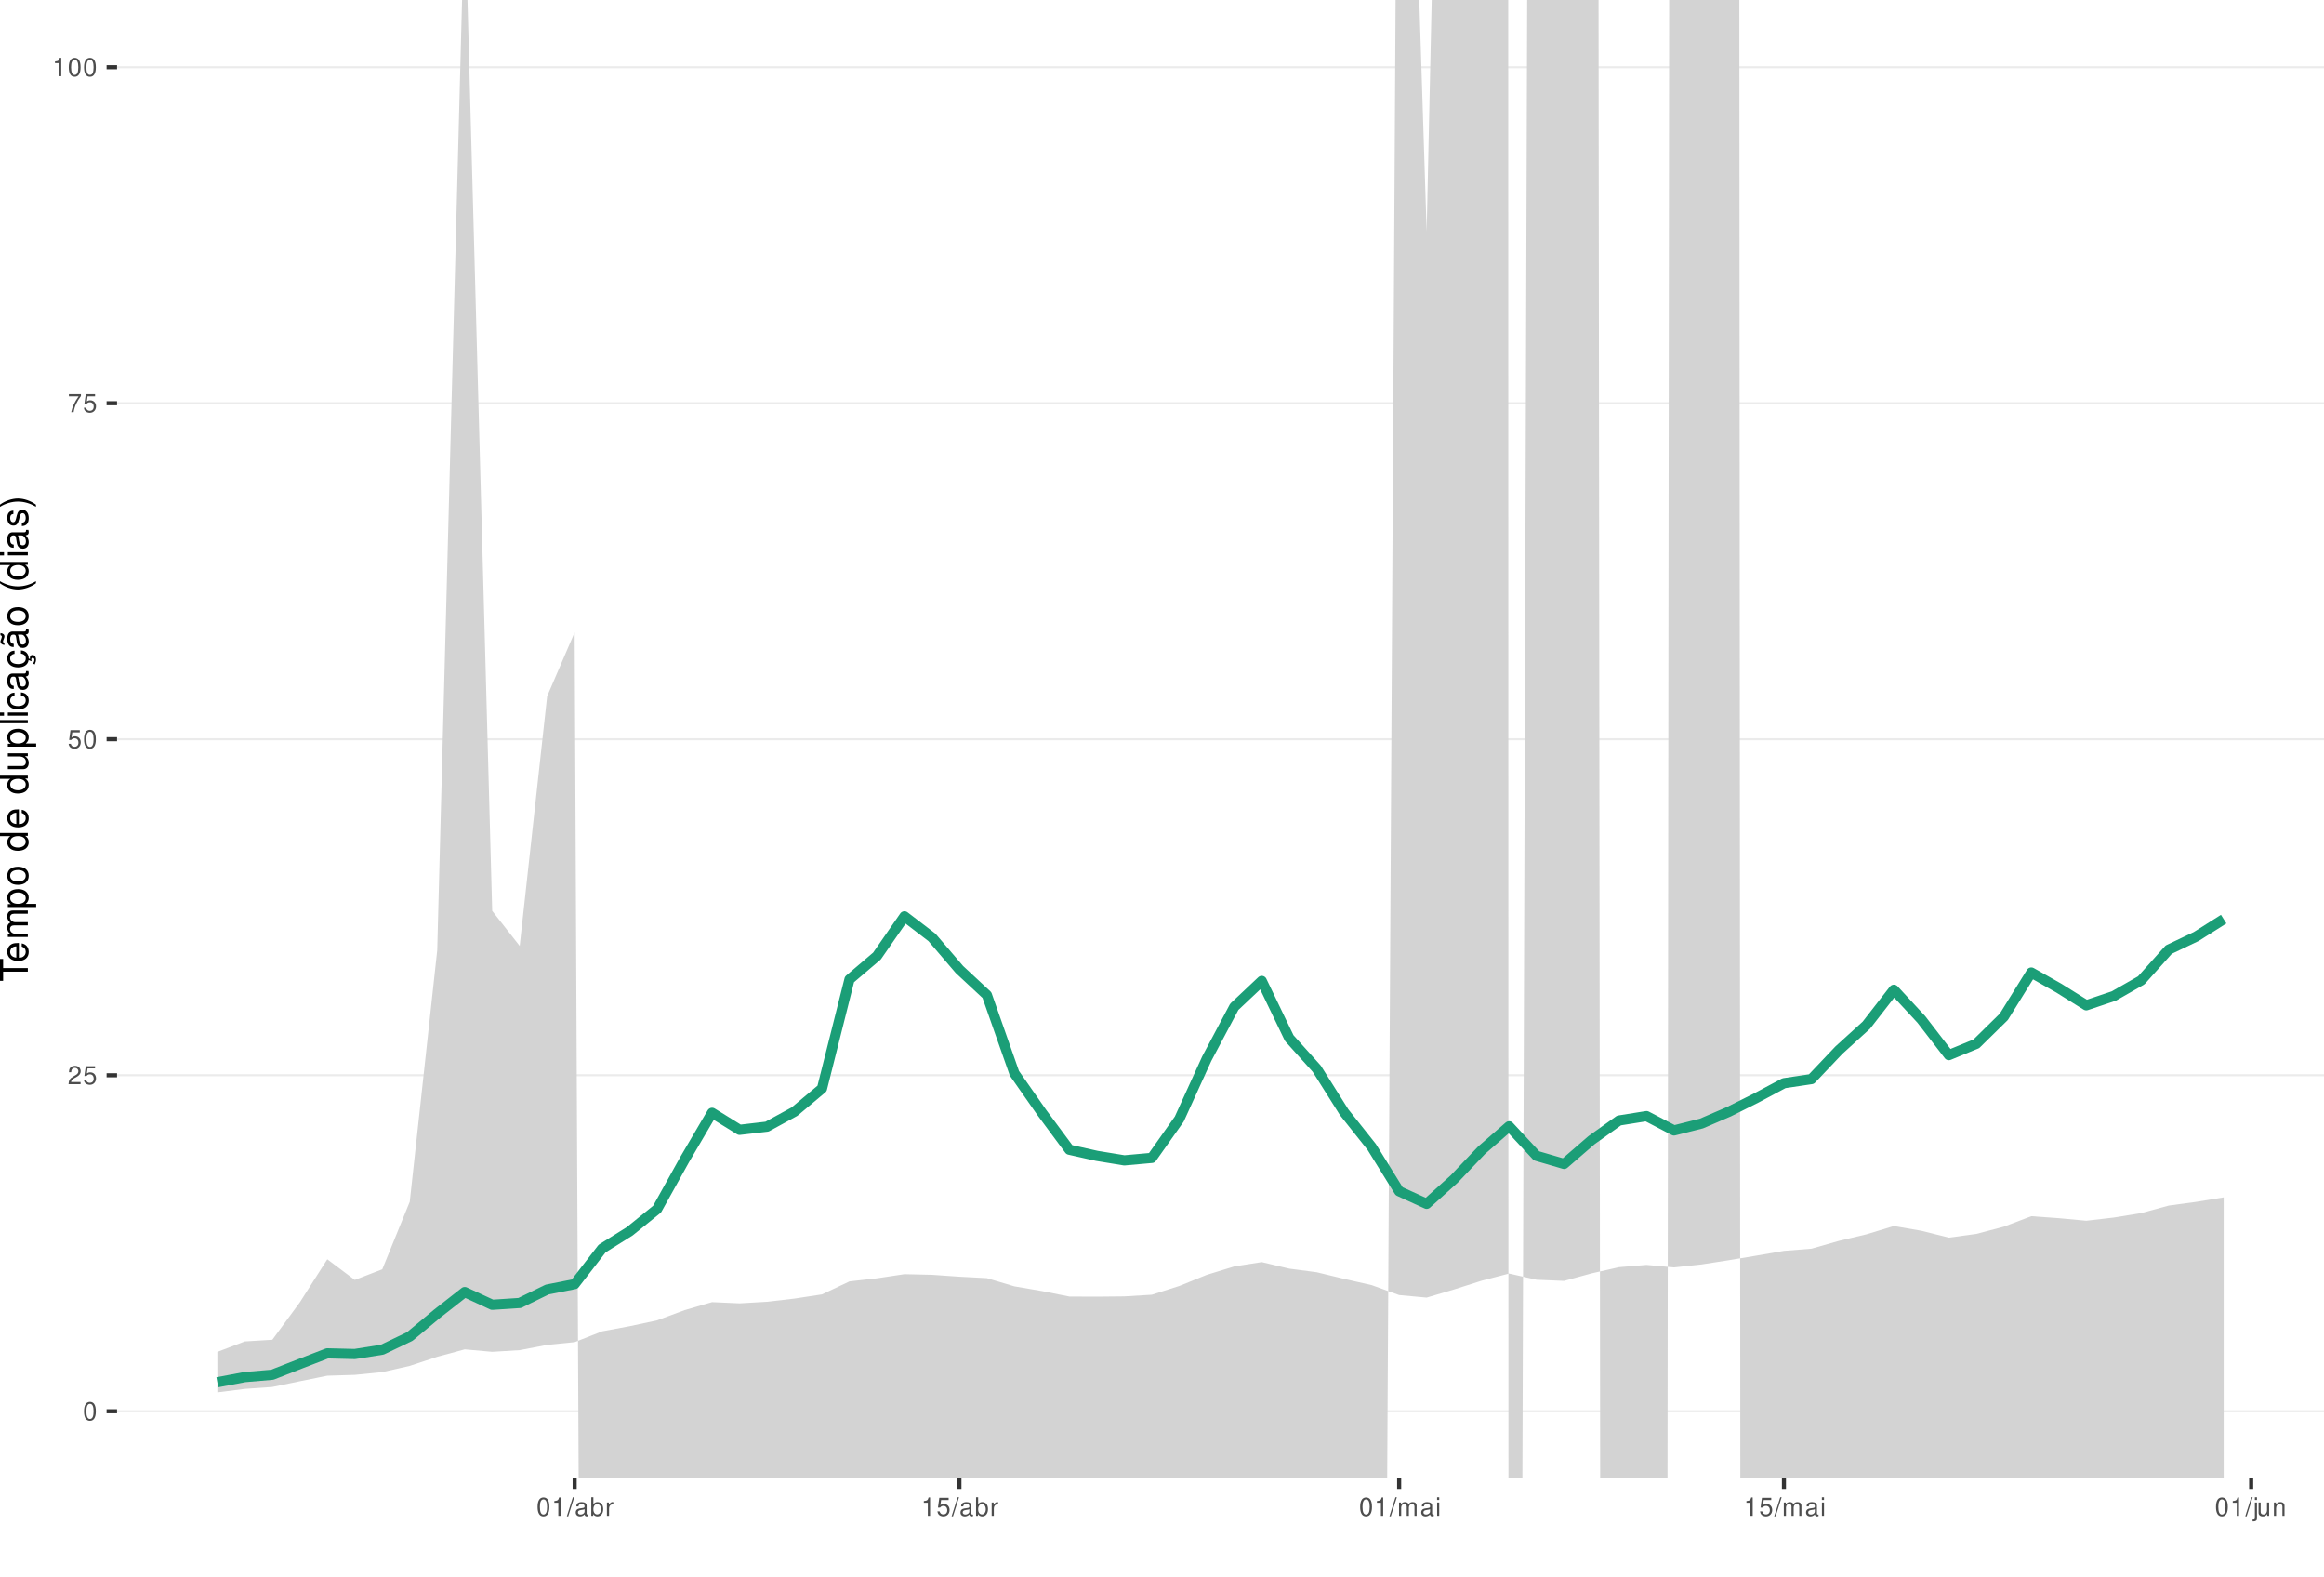
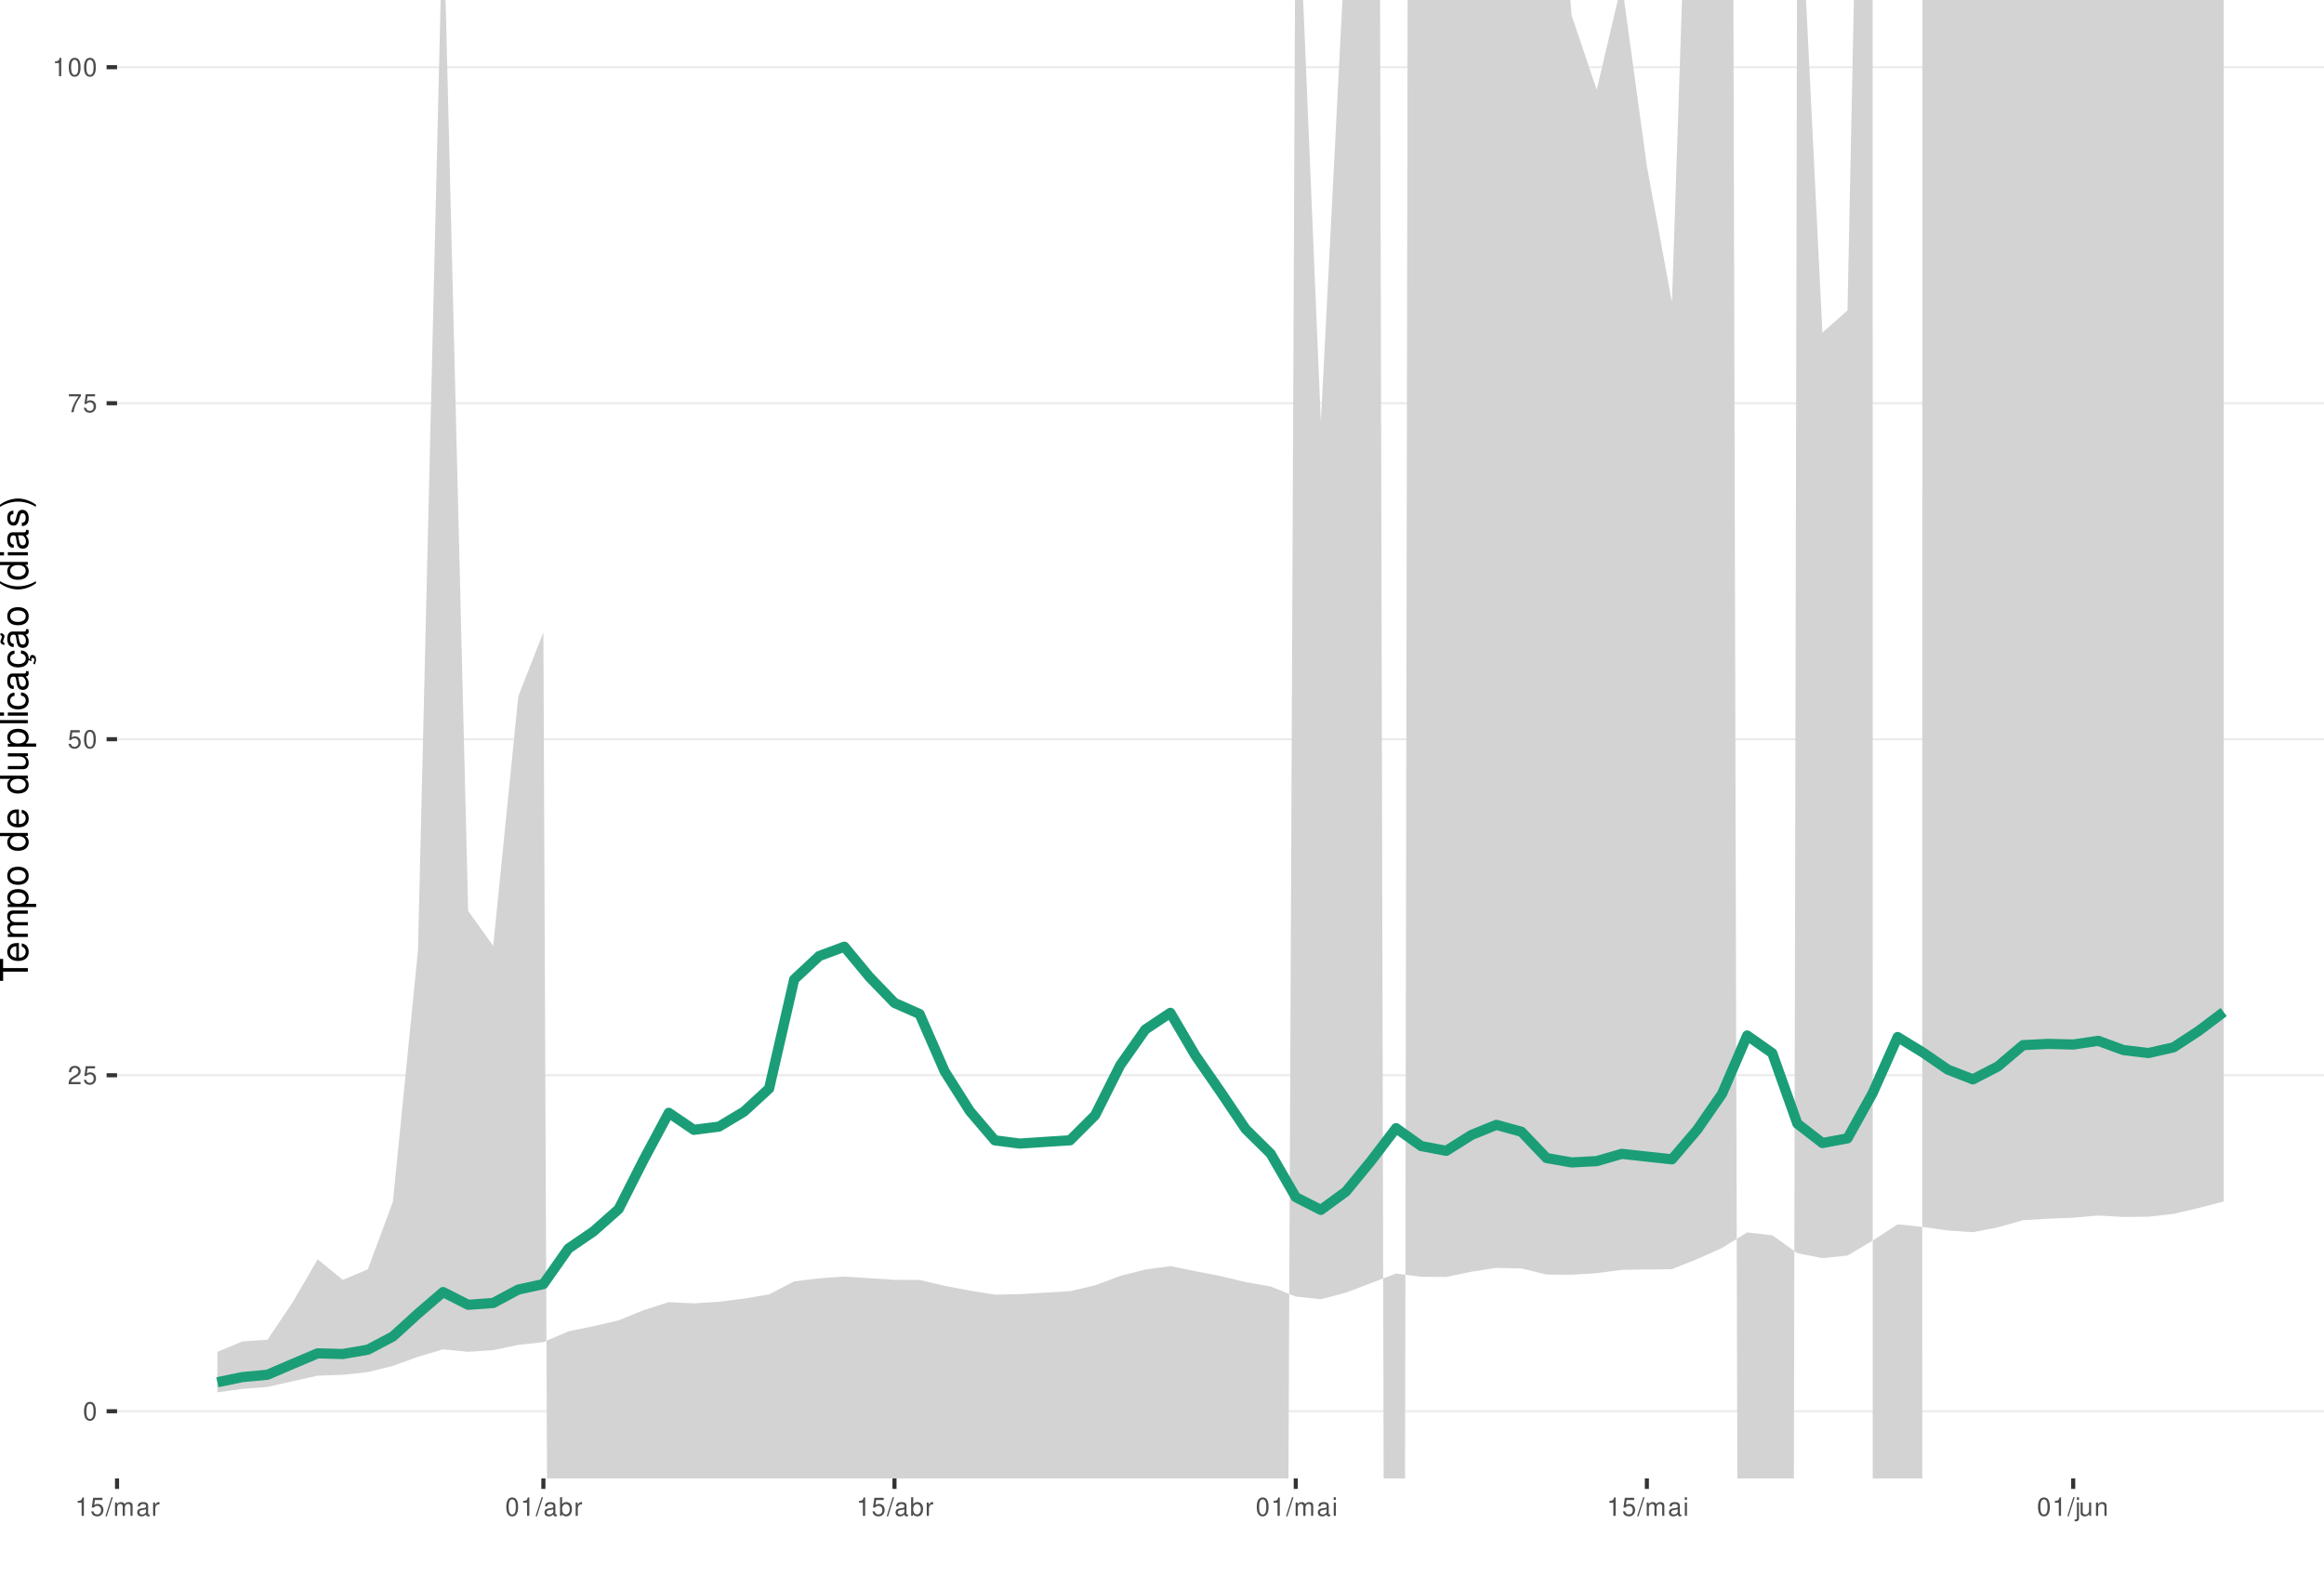
<svg xmlns="http://www.w3.org/2000/svg" xmlns:xlink="http://www.w3.org/1999/xlink" width="609pt" height="413pt" viewBox="0 0 609 413" version="1.1">
  <defs>
    <g>
      <symbol overflow="visible" id="glyph0-0">
        <path style="stroke:none;" d="" />
      </symbol>
      <symbol overflow="visible" id="glyph0-1">
        <path style="stroke:none;" d="M 1.828 -4.812 C 1.391 -4.812 0.984 -4.609 0.75 -4.281 C 0.438 -3.859 0.281 -3.219 0.281 -2.328 C 0.281 -0.703 0.812 0.156 1.828 0.156 C 2.828 0.156 3.375 -0.703 3.375 -2.297 C 3.375 -3.219 3.234 -3.844 2.922 -4.281 C 2.672 -4.625 2.281 -4.812 1.828 -4.812 Z M 1.828 -4.297 C 2.469 -4.297 2.781 -3.641 2.781 -2.344 C 2.781 -0.969 2.469 -0.328 1.812 -0.328 C 1.203 -0.328 0.891 -1 0.891 -2.328 C 0.891 -3.641 1.203 -4.297 1.828 -4.297 Z M 1.828 -4.297 " />
      </symbol>
      <symbol overflow="visible" id="glyph0-2">
        <path style="stroke:none;" d="M 3.375 -0.578 L 0.891 -0.578 C 0.938 -0.984 1.156 -1.234 1.734 -1.578 L 2.406 -1.953 C 3.062 -2.328 3.406 -2.812 3.406 -3.406 C 3.406 -3.812 3.234 -4.188 2.969 -4.438 C 2.688 -4.688 2.344 -4.812 1.891 -4.812 C 1.297 -4.812 0.844 -4.594 0.578 -4.188 C 0.422 -3.938 0.344 -3.641 0.328 -3.141 L 0.922 -3.141 C 0.938 -3.469 0.984 -3.672 1.062 -3.828 C 1.219 -4.125 1.516 -4.297 1.875 -4.297 C 2.406 -4.297 2.797 -3.906 2.797 -3.391 C 2.797 -3.016 2.578 -2.672 2.156 -2.438 L 1.547 -2.078 C 0.562 -1.516 0.281 -1.062 0.219 0 L 3.375 0 Z M 3.375 -0.578 " />
      </symbol>
      <symbol overflow="visible" id="glyph0-3">
        <path style="stroke:none;" d="M 3.172 -4.719 L 0.734 -4.719 L 0.375 -2.156 L 0.922 -2.156 C 1.188 -2.469 1.422 -2.594 1.797 -2.594 C 2.422 -2.594 2.812 -2.156 2.812 -1.453 C 2.812 -0.781 2.422 -0.359 1.781 -0.359 C 1.266 -0.359 0.953 -0.625 0.812 -1.156 L 0.234 -1.156 C 0.312 -0.766 0.375 -0.578 0.516 -0.406 C 0.781 -0.047 1.266 0.156 1.797 0.156 C 2.75 0.156 3.422 -0.547 3.422 -1.531 C 3.422 -2.469 2.797 -3.109 1.891 -3.109 C 1.562 -3.109 1.297 -3.016 1.016 -2.828 L 1.203 -4.141 L 3.172 -4.141 Z M 3.172 -4.719 " />
      </symbol>
      <symbol overflow="visible" id="glyph0-4">
        <path style="stroke:none;" d="M 3.469 -4.719 L 0.312 -4.719 L 0.312 -4.141 L 2.859 -4.141 C 1.734 -2.531 1.266 -1.547 0.922 0 L 1.547 0 C 1.797 -1.516 2.391 -2.812 3.469 -4.234 Z M 3.469 -4.719 " />
      </symbol>
      <symbol overflow="visible" id="glyph0-5">
        <path style="stroke:none;" d="M 1.719 -3.422 L 1.719 0 L 2.312 0 L 2.312 -4.812 L 1.922 -4.812 C 1.719 -4.078 1.578 -3.969 0.672 -3.859 L 0.672 -3.422 Z M 1.719 -3.422 " />
      </symbol>
      <symbol overflow="visible" id="glyph0-6">
        <path style="stroke:none;" d="M 1.531 -4.859 L -0.047 0.141 L 0.312 0.141 L 1.891 -4.859 Z M 1.531 -4.859 " />
      </symbol>
      <symbol overflow="visible" id="glyph0-7">
+         <path style="stroke:none;" d="M 0.469 -3.484 L 0.469 0 L 1.031 0 L 1.031 -2.188 C 1.031 -2.703 1.391 -3.109 1.844 -3.109 C 2.25 -3.109 2.484 -2.844 2.484 -2.406 L 2.484 0 L 3.047 0 L 3.047 -2.188 C 3.047 -2.703 3.422 -3.109 3.875 -3.109 C 4.266 -3.109 4.516 -2.844 4.516 -2.406 L 4.516 0 L 5.078 0 L 5.078 -2.609 C 5.078 -3.234 4.719 -3.594 4.062 -3.594 C 3.594 -3.594 3.312 -3.453 2.984 -3.062 C 2.781 -3.422 2.5 -3.594 2.047 -3.594 C 1.578 -3.594 1.266 -3.422 0.984 -3 L 0.984 -3.484 Z M 0.469 -3.484 " />
+       </symbol>
+       <symbol overflow="visible" id="glyph0-8">
        <path style="stroke:none;" d="M 3.562 -0.328 C 3.5 -0.312 3.469 -0.312 3.438 -0.312 C 3.25 -0.312 3.141 -0.406 3.141 -0.578 L 3.141 -2.641 C 3.141 -3.25 2.688 -3.594 1.828 -3.594 C 1.312 -3.594 0.906 -3.438 0.672 -3.188 C 0.516 -3 0.453 -2.797 0.438 -2.453 L 0.984 -2.453 C 1.031 -2.875 1.297 -3.078 1.812 -3.078 C 2.312 -3.078 2.594 -2.891 2.594 -2.562 L 2.594 -2.406 C 2.578 -2.172 2.469 -2.078 2.016 -2.031 C 1.219 -1.922 1.109 -1.891 0.891 -1.812 C 0.484 -1.641 0.281 -1.328 0.281 -0.875 C 0.281 -0.25 0.719 0.156 1.422 0.156 C 1.859 0.156 2.219 0 2.609 -0.359 C 2.656 0 2.828 0.156 3.188 0.156 C 3.297 0.156 3.375 0.141 3.562 0.094 Z M 2.594 -1.094 C 2.594 -0.906 2.531 -0.797 2.375 -0.641 C 2.141 -0.438 1.875 -0.328 1.547 -0.328 C 1.109 -0.328 0.859 -0.547 0.859 -0.891 C 0.859 -1.266 1.094 -1.438 1.703 -1.531 C 2.297 -1.609 2.406 -1.641 2.594 -1.719 Z M 2.594 -1.094 " />
-       </symbol>
-       <symbol overflow="visible" id="glyph0-8">
-         <path style="stroke:none;" d="M 0.359 -4.859 L 0.359 0 L 0.859 0 L 0.859 -0.453 C 1.125 -0.047 1.484 0.156 1.969 0.156 C 2.875 0.156 3.484 -0.594 3.484 -1.75 C 3.484 -2.891 2.922 -3.594 1.984 -3.594 C 1.516 -3.594 1.172 -3.406 0.906 -3.016 L 0.906 -4.859 Z M 1.891 -3.062 C 2.5 -3.062 2.906 -2.531 2.906 -1.703 C 2.906 -0.906 2.484 -0.359 1.891 -0.359 C 1.297 -0.359 0.906 -0.906 0.906 -1.719 C 0.906 -2.531 1.297 -3.062 1.891 -3.062 Z M 1.891 -3.062 " />
      </symbol>
      <symbol overflow="visible" id="glyph0-9">
        <path style="stroke:none;" d="M 0.453 -3.484 L 0.453 0 L 1.016 0 L 1.016 -1.812 C 1.031 -2.656 1.375 -3.016 2.141 -3 L 2.141 -3.562 C 2.047 -3.578 1.984 -3.594 1.922 -3.594 C 1.562 -3.594 1.297 -3.375 0.969 -2.859 L 0.969 -3.484 Z M 0.453 -3.484 " />
      </symbol>
      <symbol overflow="visible" id="glyph0-10">
-         <path style="stroke:none;" d="M 0.469 -3.484 L 0.469 0 L 1.031 0 L 1.031 -2.188 C 1.031 -2.703 1.391 -3.109 1.844 -3.109 C 2.25 -3.109 2.484 -2.844 2.484 -2.406 L 2.484 0 L 3.047 0 L 3.047 -2.188 C 3.047 -2.703 3.422 -3.109 3.875 -3.109 C 4.266 -3.109 4.516 -2.844 4.516 -2.406 L 4.516 0 L 5.078 0 L 5.078 -2.609 C 5.078 -3.234 4.719 -3.594 4.062 -3.594 C 3.594 -3.594 3.312 -3.453 2.984 -3.062 C 2.781 -3.422 2.5 -3.594 2.047 -3.594 C 1.578 -3.594 1.266 -3.422 0.984 -3 L 0.984 -3.484 Z M 0.469 -3.484 " />
+         <path style="stroke:none;" d="M 0.359 -4.859 L 0.359 0 L 0.859 0 L 0.859 -0.453 C 1.125 -0.047 1.484 0.156 1.969 0.156 C 2.875 0.156 3.484 -0.594 3.484 -1.75 C 3.484 -2.891 2.922 -3.594 1.984 -3.594 C 1.516 -3.594 1.172 -3.406 0.906 -3.016 L 0.906 -4.859 Z M 1.891 -3.062 C 2.5 -3.062 2.906 -2.531 2.906 -1.703 C 2.906 -0.906 2.484 -0.359 1.891 -0.359 C 1.297 -0.359 0.906 -0.906 0.906 -1.719 C 0.906 -2.531 1.297 -3.062 1.891 -3.062 Z M 1.891 -3.062 " />
      </symbol>
      <symbol overflow="visible" id="glyph0-11">
        <path style="stroke:none;" d="M 1 -3.484 L 0.453 -3.484 L 0.453 0 L 1 0 Z M 1 -4.859 L 0.438 -4.859 L 0.438 -4.156 L 1 -4.156 Z M 1 -4.859 " />
      </symbol>
      <symbol overflow="visible" id="glyph0-12">
        <path style="stroke:none;" d="M 0.469 -3.484 L 0.469 0.5 C 0.469 0.859 0.359 0.969 0.016 0.969 C -0.031 0.969 -0.047 0.969 -0.125 0.953 L -0.125 1.438 C -0.047 1.438 -0.016 1.453 0.062 1.453 C 0.688 1.453 1.016 1.203 1.016 0.719 L 1.016 -3.484 Z M 1.016 -4.859 L 0.469 -4.859 L 0.469 -4.156 L 1.016 -4.156 Z M 1.016 -4.859 " />
      </symbol>
      <symbol overflow="visible" id="glyph0-13">
        <path style="stroke:none;" d="M 3.203 0 L 3.203 -3.484 L 2.656 -3.484 L 2.656 -1.516 C 2.656 -0.797 2.281 -0.328 1.703 -0.328 C 1.266 -0.328 0.984 -0.594 0.984 -1.016 L 0.984 -3.484 L 0.438 -3.484 L 0.438 -0.797 C 0.438 -0.219 0.859 0.156 1.547 0.156 C 2.062 0.156 2.391 -0.031 2.703 -0.484 L 2.703 0 Z M 3.203 0 " />
      </symbol>
      <symbol overflow="visible" id="glyph0-14">
        <path style="stroke:none;" d="M 0.469 -3.484 L 0.469 0 L 1.031 0 L 1.031 -1.922 C 1.031 -2.641 1.391 -3.109 1.969 -3.109 C 2.406 -3.109 2.688 -2.828 2.688 -2.422 L 2.688 0 L 3.234 0 L 3.234 -2.641 C 3.234 -3.219 2.812 -3.594 2.141 -3.594 C 1.625 -3.594 1.281 -3.391 0.984 -2.906 L 0.984 -3.484 Z M 0.469 -3.484 " />
      </symbol>
      <symbol overflow="visible" id="glyph1-0">
        <path style="stroke:none;" d="" />
      </symbol>
      <symbol overflow="visible" id="glyph1-1">
        <path style="stroke:none;" d="M -6.469 -3.547 L -6.469 -5.938 L -7.297 -5.938 L -7.297 -0.203 L -6.469 -0.203 L -6.469 -2.609 L 0 -2.609 L 0 -3.547 Z M -6.469 -3.547 " />
      </symbol>
      <symbol overflow="visible" id="glyph1-2">
        <path style="stroke:none;" d="M -2.344 -5.125 C -3.141 -5.125 -3.625 -5.062 -4.016 -4.922 C -4.875 -4.578 -5.391 -3.781 -5.391 -2.797 C -5.391 -1.344 -4.281 -0.406 -2.547 -0.406 C -0.812 -0.406 0.234 -1.297 0.234 -2.781 C 0.234 -3.984 -0.453 -4.812 -1.594 -5.016 L -1.594 -4.188 C -0.906 -3.953 -0.547 -3.484 -0.547 -2.812 C -0.547 -2.281 -0.781 -1.828 -1.219 -1.547 C -1.516 -1.344 -1.812 -1.281 -2.344 -1.266 Z M -3.016 -1.297 C -3.984 -1.359 -4.625 -1.953 -4.625 -2.797 C -4.625 -3.641 -3.953 -4.234 -3.016 -4.234 Z M -3.016 -1.297 " />
      </symbol>
      <symbol overflow="visible" id="glyph1-3">
        <path style="stroke:none;" d="M -5.234 -0.703 L 0 -0.703 L 0 -1.547 L -3.297 -1.547 C -4.047 -1.547 -4.656 -2.094 -4.656 -2.766 C -4.656 -3.391 -4.281 -3.734 -3.609 -3.734 L 0 -3.734 L 0 -4.578 L -3.297 -4.578 C -4.047 -4.578 -4.656 -5.125 -4.656 -5.812 C -4.656 -6.422 -4.266 -6.781 -3.609 -6.781 L 0 -6.781 L 0 -7.625 L -3.938 -7.625 C -4.875 -7.625 -5.391 -7.078 -5.391 -6.094 C -5.391 -5.406 -5.188 -4.984 -4.594 -4.484 C -5.156 -4.188 -5.391 -3.766 -5.391 -3.078 C -5.391 -2.375 -5.125 -1.906 -4.5 -1.469 L -5.234 -1.469 Z M -5.234 -0.703 " />
      </symbol>
      <symbol overflow="visible" id="glyph1-4">
        <path style="stroke:none;" d="M 2.188 -0.547 L 2.188 -1.375 L -0.547 -1.375 C -0.016 -1.812 0.234 -2.312 0.234 -2.984 C 0.234 -4.344 -0.859 -5.234 -2.531 -5.234 C -4.297 -5.234 -5.391 -4.375 -5.391 -2.984 C -5.391 -2.266 -5.062 -1.703 -4.453 -1.312 L -5.234 -1.312 L -5.234 -0.547 Z M -4.609 -2.844 C -4.609 -3.766 -3.797 -4.359 -2.547 -4.359 C -1.359 -4.359 -0.547 -3.75 -0.547 -2.844 C -0.547 -1.953 -1.344 -1.375 -2.578 -1.375 C -3.812 -1.375 -4.609 -1.953 -4.609 -2.844 Z M -4.609 -2.844 " />
      </symbol>
      <symbol overflow="visible" id="glyph1-5">
        <path style="stroke:none;" d="M -5.391 -2.719 C -5.391 -1.234 -4.344 -0.359 -2.578 -0.359 C -0.812 -0.359 0.234 -1.234 0.234 -2.734 C 0.234 -4.203 -0.812 -5.094 -2.547 -5.094 C -4.359 -5.094 -5.391 -4.234 -5.391 -2.719 Z M -4.625 -2.734 C -4.625 -3.672 -3.844 -4.234 -2.547 -4.234 C -1.312 -4.234 -0.547 -3.656 -0.547 -2.734 C -0.547 -1.797 -1.312 -1.234 -2.578 -1.234 C -3.844 -1.234 -4.625 -1.797 -4.625 -2.734 Z M -4.625 -2.734 " />
      </symbol>
      <symbol overflow="visible" id="glyph1-6">
        <path style="stroke:none;" d="" />
      </symbol>
      <symbol overflow="visible" id="glyph1-7">
        <path style="stroke:none;" d="M -7.297 -4.953 L -7.297 -4.125 L -4.578 -4.125 C -5.109 -3.766 -5.391 -3.203 -5.391 -2.516 C -5.391 -1.156 -4.297 -0.266 -2.625 -0.266 C -0.859 -0.266 0.234 -1.125 0.234 -2.547 C 0.234 -3.266 -0.047 -3.766 -0.688 -4.203 L 0 -4.203 L 0 -4.953 Z M -4.609 -2.656 C -4.609 -3.547 -3.812 -4.125 -2.562 -4.125 C -1.344 -4.125 -0.547 -3.547 -0.547 -2.656 C -0.547 -1.734 -1.359 -1.125 -2.578 -1.125 C -3.797 -1.125 -4.609 -1.734 -4.609 -2.656 Z M -4.609 -2.656 " />
      </symbol>
      <symbol overflow="visible" id="glyph1-8">
        <path style="stroke:none;" d="M 0 -4.812 L -5.234 -4.812 L -5.234 -3.984 L -2.266 -3.984 C -1.203 -3.984 -0.5 -3.438 -0.5 -2.562 C -0.5 -1.906 -0.906 -1.484 -1.531 -1.484 L -5.234 -1.484 L -5.234 -0.656 L -1.203 -0.656 C -0.328 -0.656 0.234 -1.297 0.234 -2.312 C 0.234 -3.094 -0.047 -3.578 -0.734 -4.062 L 0 -4.062 Z M 0 -4.812 " />
      </symbol>
      <symbol overflow="visible" id="glyph1-9">
        <path style="stroke:none;" d="M -7.297 -1.516 L -7.297 -0.688 L 0 -0.688 L 0 -1.516 Z M -7.297 -1.516 " />
      </symbol>
      <symbol overflow="visible" id="glyph1-10">
        <path style="stroke:none;" d="M -5.234 -1.5 L -5.234 -0.672 L 0 -0.672 L 0 -1.5 Z M -7.297 -1.5 L -7.297 -0.656 L -6.234 -0.656 L -6.234 -1.5 Z M -7.297 -1.5 " />
      </symbol>
      <symbol overflow="visible" id="glyph1-11">
        <path style="stroke:none;" d="M -3.484 -4.703 C -3.984 -4.672 -4.312 -4.562 -4.609 -4.359 C -5.094 -4 -5.391 -3.375 -5.391 -2.641 C -5.391 -1.219 -4.266 -0.312 -2.531 -0.312 C -0.844 -0.312 0.234 -1.203 0.234 -2.625 C 0.234 -3.875 -0.516 -4.672 -1.797 -4.766 L -1.797 -3.938 C -0.953 -3.797 -0.547 -3.359 -0.547 -2.656 C -0.547 -1.734 -1.297 -1.188 -2.531 -1.188 C -3.844 -1.188 -4.625 -1.719 -4.625 -2.625 C -4.625 -3.328 -4.203 -3.766 -3.484 -3.875 Z M -3.484 -4.703 " />
      </symbol>
      <symbol overflow="visible" id="glyph1-12">
        <path style="stroke:none;" d="M -0.484 -5.344 C -0.469 -5.266 -0.469 -5.219 -0.469 -5.172 C -0.469 -4.875 -0.625 -4.719 -0.875 -4.719 L -3.953 -4.719 C -4.891 -4.719 -5.391 -4.047 -5.391 -2.75 C -5.391 -1.984 -5.172 -1.375 -4.781 -1.016 C -4.516 -0.766 -4.203 -0.672 -3.688 -0.656 L -3.688 -1.484 C -4.328 -1.562 -4.625 -1.938 -4.625 -2.719 C -4.625 -3.484 -4.344 -3.891 -3.844 -3.891 L -3.625 -3.891 C -3.266 -3.875 -3.125 -3.703 -3.047 -3.016 C -2.891 -1.844 -2.844 -1.656 -2.719 -1.344 C -2.453 -0.734 -2 -0.422 -1.312 -0.422 C -0.375 -0.422 0.234 -1.078 0.234 -2.141 C 0.234 -2.797 0 -3.328 -0.547 -3.922 C 0 -3.984 0.234 -4.234 0.234 -4.781 C 0.234 -4.953 0.203 -5.062 0.141 -5.344 Z M -1.656 -3.891 C -1.375 -3.891 -1.203 -3.812 -0.969 -3.562 C -0.656 -3.219 -0.5 -2.812 -0.5 -2.312 C -0.5 -1.672 -0.812 -1.297 -1.344 -1.297 C -1.891 -1.297 -2.172 -1.656 -2.297 -2.547 C -2.422 -3.438 -2.453 -3.609 -2.594 -3.891 Z M -1.656 -3.891 " />
      </symbol>
      <symbol overflow="visible" id="glyph1-13">
        <path style="stroke:none;" d="M 0.234 -2.641 C 0.234 -3.875 -0.547 -4.703 -1.797 -4.766 L -1.797 -3.938 C -0.953 -3.797 -0.531 -3.359 -0.531 -2.656 C -0.531 -1.734 -1.281 -1.188 -2.516 -1.188 C -3.844 -1.188 -4.625 -1.719 -4.625 -2.625 C -4.625 -3.328 -4.203 -3.766 -3.484 -3.875 L -3.484 -4.703 C -3.984 -4.672 -4.312 -4.562 -4.609 -4.359 C -5.094 -4 -5.391 -3.375 -5.391 -2.641 C -5.391 -1.219 -4.266 -0.312 -2.531 -0.312 C -1.469 -0.312 -0.625 -0.672 -0.156 -1.312 C 0.047 -1.594 0.125 -1.812 0.203 -2.25 L 0.922 -1.938 L 0.984 -2.062 C 0.938 -2.188 0.906 -2.25 0.906 -2.375 C 0.906 -2.656 1.047 -2.828 1.281 -2.828 C 1.547 -2.828 1.734 -2.594 1.734 -2.297 C 1.734 -2.031 1.672 -1.844 1.438 -1.406 L 1.406 -1.312 L 1.812 -1.094 C 2.078 -1.75 2.141 -1.953 2.141 -2.344 C 2.141 -3.109 1.781 -3.578 1.203 -3.578 C 0.781 -3.578 0.547 -3.297 0.547 -2.797 C 0.547 -2.703 0.547 -2.641 0.562 -2.516 Z M 0.234 -2.641 " />
      </symbol>
      <symbol overflow="visible" id="glyph1-14">
        <path style="stroke:none;" d="M -0.484 -5.344 C -0.469 -5.266 -0.469 -5.219 -0.469 -5.172 C -0.469 -4.875 -0.625 -4.719 -0.875 -4.719 L -3.953 -4.719 C -4.891 -4.719 -5.391 -4.047 -5.391 -2.75 C -5.391 -1.984 -5.172 -1.375 -4.781 -1.016 C -4.516 -0.766 -4.203 -0.672 -3.688 -0.656 L -3.688 -1.484 C -4.328 -1.562 -4.625 -1.938 -4.625 -2.719 C -4.625 -3.484 -4.344 -3.891 -3.844 -3.891 L -3.625 -3.891 C -3.266 -3.875 -3.125 -3.703 -3.047 -3.016 C -2.891 -1.844 -2.844 -1.656 -2.719 -1.344 C -2.453 -0.734 -2 -0.422 -1.312 -0.422 C -0.375 -0.422 0.234 -1.078 0.234 -2.141 C 0.234 -2.797 0 -3.328 -0.547 -3.922 C 0 -3.984 0.234 -4.234 0.234 -4.781 C 0.234 -4.953 0.203 -5.062 0.141 -5.344 Z M -1.656 -3.891 C -1.375 -3.891 -1.203 -3.812 -0.969 -3.562 C -0.656 -3.219 -0.5 -2.812 -0.5 -2.312 C -0.5 -1.672 -0.812 -1.297 -1.344 -1.297 C -1.891 -1.297 -2.172 -1.656 -2.297 -2.547 C -2.422 -3.438 -2.453 -3.609 -2.594 -3.891 Z M -7.172 -3.75 C -6.922 -3.672 -6.812 -3.547 -6.812 -3.375 C -6.812 -3.25 -6.875 -2.984 -6.984 -2.734 C -7.156 -2.312 -7.172 -2.25 -7.172 -2.047 C -7.172 -1.594 -6.797 -1.297 -6.141 -1.188 L -6.141 -1.766 C -6.375 -1.812 -6.5 -1.938 -6.5 -2.094 C -6.5 -2.203 -6.469 -2.344 -6.375 -2.578 C -6.156 -3.156 -6.125 -3.234 -6.125 -3.438 C -6.125 -3.922 -6.484 -4.219 -7.172 -4.312 Z M -7.172 -3.75 " />
      </symbol>
      <symbol overflow="visible" id="glyph1-15">
        <path style="stroke:none;" d="M -7.297 -2.359 C -5.984 -1.359 -4.156 -0.734 -2.594 -0.734 C -1.016 -0.734 0.812 -1.359 2.125 -2.359 L 2.125 -2.906 C 0.688 -2.031 -0.984 -1.547 -2.594 -1.547 C -4.188 -1.547 -5.875 -2.031 -7.297 -2.906 Z M -7.297 -2.359 " />
      </symbol>
      <symbol overflow="visible" id="glyph1-16">
        <path style="stroke:none;" d="M -3.781 -4.375 C -4.812 -4.375 -5.391 -3.688 -5.391 -2.484 C -5.391 -1.266 -4.766 -0.469 -3.797 -0.469 C -2.969 -0.469 -2.578 -0.891 -2.281 -2.125 L -2.094 -2.906 C -1.953 -3.484 -1.734 -3.719 -1.375 -3.719 C -0.875 -3.719 -0.547 -3.234 -0.547 -2.5 C -0.547 -2.047 -0.672 -1.672 -0.891 -1.453 C -1.047 -1.328 -1.188 -1.266 -1.562 -1.219 L -1.562 -0.344 C -0.344 -0.375 0.234 -1.062 0.234 -2.438 C 0.234 -3.75 -0.422 -4.594 -1.438 -4.594 C -2.203 -4.594 -2.641 -4.156 -2.891 -3.109 L -3.078 -2.312 C -3.234 -1.625 -3.453 -1.344 -3.828 -1.344 C -4.312 -1.344 -4.625 -1.766 -4.625 -2.453 C -4.625 -3.125 -4.328 -3.484 -3.781 -3.5 Z M -3.781 -4.375 " />
      </symbol>
      <symbol overflow="visible" id="glyph1-17">
        <path style="stroke:none;" d="M 2.125 -0.938 C 0.812 -1.938 -1.016 -2.562 -2.578 -2.562 C -4.156 -2.562 -5.984 -1.938 -7.297 -0.938 L -7.297 -0.375 C -5.859 -1.266 -4.188 -1.75 -2.578 -1.75 C -0.984 -1.75 0.703 -1.266 2.125 -0.375 Z M 2.125 -0.938 " />
      </symbol>
    </g>
    <clipPath id="clip1">
      <path d="M 30.672 0 L 609 0 L 609 387.328 L 30.672 387.328 Z M 30.672 0 " />
    </clipPath>
    <clipPath id="clip2">
      <path d="M 30.672 369 L 609 369 L 609 370 L 30.672 370 Z M 30.672 369 " />
    </clipPath>
    <clipPath id="clip3">
      <path d="M 30.672 281 L 609 281 L 609 282 L 30.672 282 Z M 30.672 281 " />
    </clipPath>
    <clipPath id="clip4">
      <path d="M 30.672 193 L 609 193 L 609 194 L 30.672 194 Z M 30.672 193 " />
    </clipPath>
    <clipPath id="clip5">
      <path d="M 30.672 105 L 609 105 L 609 106 L 30.672 106 Z M 30.672 105 " />
    </clipPath>
    <clipPath id="clip6">
      <path d="M 30.672 17 L 609 17 L 609 18 L 30.672 18 Z M 30.672 17 " />
    </clipPath>
    <clipPath id="clip7">
      <path d="M 56 0 L 583 0 L 583 387.328 L 56 387.328 Z M 56 0 " />
    </clipPath>
  </defs>
  <g id="surface16">
    <rect x="0" y="0" width="609" height="413" style="fill:rgb(100%,100%,100%);fill-opacity:1;stroke:none;" />
    <rect x="0" y="0" width="609" height="413" style="fill:rgb(100%,100%,100%);fill-opacity:1;stroke:none;" />
    <path style="fill:none;stroke-width:1.067;stroke-linecap:round;stroke-linejoin:round;stroke:rgb(100%,100%,100%);stroke-opacity:1;stroke-miterlimit:10;" d="M 0 413 L 609 413 L 609 0 L 0 0 Z M 0 413 " />
    <g clip-path="url(#clip1)" clip-rule="nonzero">
      <path style=" stroke:none;fill-rule:nonzero;fill:rgb(100%,100%,100%);fill-opacity:1;" d="M 30.672 387.328 L 609 387.328 L 609 0 L 30.672 0 Z M 30.672 387.328 " />
    </g>
    <g clip-path="url(#clip2)" clip-rule="nonzero">
      <path style="fill:none;stroke-width:0.533;stroke-linecap:butt;stroke-linejoin:round;stroke:rgb(92.157%,92.157%,92.157%);stroke-opacity:1;stroke-miterlimit:10;" d="M 30.672 369.723 L 609 369.723 " />
    </g>
    <g clip-path="url(#clip3)" clip-rule="nonzero">
      <path style="fill:none;stroke-width:0.533;stroke-linecap:butt;stroke-linejoin:round;stroke:rgb(92.157%,92.157%,92.157%);stroke-opacity:1;stroke-miterlimit:10;" d="M 30.672 281.695 L 609 281.695 " />
    </g>
    <g clip-path="url(#clip4)" clip-rule="nonzero">
      <path style="fill:none;stroke-width:0.533;stroke-linecap:butt;stroke-linejoin:round;stroke:rgb(92.157%,92.157%,92.157%);stroke-opacity:1;stroke-miterlimit:10;" d="M 30.672 193.664 L 609 193.664 " />
    </g>
    <g clip-path="url(#clip5)" clip-rule="nonzero">
      <path style="fill:none;stroke-width:0.533;stroke-linecap:butt;stroke-linejoin:round;stroke:rgb(92.157%,92.157%,92.157%);stroke-opacity:1;stroke-miterlimit:10;" d="M 30.672 105.637 L 609 105.637 " />
    </g>
    <g clip-path="url(#clip6)" clip-rule="nonzero">
      <path style="fill:none;stroke-width:0.533;stroke-linecap:butt;stroke-linejoin:round;stroke:rgb(92.157%,92.157%,92.157%);stroke-opacity:1;stroke-miterlimit:10;" d="M 30.672 17.605 L 609 17.605 " />
    </g>
    <g clip-path="url(#clip7)" clip-rule="nonzero">
-       <path style=" stroke:none;fill-rule:nonzero;fill:rgb(82.745%,82.745%,82.745%);fill-opacity:1;" d="M 56.957 354.172 L 64.16 351.426 L 71.363 350.988 L 78.566 341.195 L 85.766 329.906 L 92.969 335.316 L 100.172 332.531 L 107.375 314.828 L 114.574 248.938 L 121.082 0 L 122.5 0 L 128.98 238.633 L 136.184 247.82 L 143.383 182.387 L 150.586 165.668 L 151.758 413 L 363.363 413 L 365.711 0 L 371.918 0 L 373.852 60.645 L 375.176 0 L 395.23 0 L 395.293 413 L 398.859 413 L 400.195 0 L 418.898 0 L 419.348 413 L 436.938 413 L 437.398 0 L 455.793 0 L 456.066 413 L 582.711 413 L 582.711 313.691 L 575.512 314.867 L 568.309 315.84 L 561.105 317.801 L 553.902 318.98 L 546.703 319.812 L 539.5 319.141 L 532.297 318.625 L 525.094 321.363 L 517.895 323.262 L 510.691 324.242 L 503.488 322.438 L 496.285 321.188 L 489.086 323.375 L 481.883 325.086 L 474.68 327.137 L 467.48 327.703 L 460.277 328.949 L 453.074 330.148 L 445.871 331.262 L 438.672 332.035 L 431.469 331.379 L 424.266 331.969 L 417.062 333.602 L 409.863 335.57 L 402.66 335.27 L 395.457 333.645 L 388.254 335.52 L 381.055 337.809 L 373.852 339.949 L 366.648 339.285 L 359.445 336.676 L 352.246 335.047 L 345.043 333.301 L 337.84 332.355 L 330.641 330.648 L 323.438 331.777 L 316.234 333.984 L 309.031 336.902 L 301.832 339.195 L 294.629 339.629 L 287.426 339.699 L 280.223 339.672 L 273.023 338.234 L 265.82 337 L 258.617 334.855 L 251.414 334.473 L 244.215 333.977 L 237.012 333.809 L 229.809 334.891 L 222.605 335.699 L 215.406 339.105 L 208.203 340.203 L 201 341.039 L 193.801 341.457 L 186.598 341.137 L 179.395 343.234 L 172.191 345.902 L 164.992 347.438 L 157.789 348.777 L 150.586 351.617 L 143.383 352.332 L 136.184 353.711 L 128.98 354.152 L 121.777 353.508 L 114.574 355.457 L 107.375 357.84 L 100.172 359.465 L 92.969 360.184 L 85.766 360.402 L 78.566 361.863 L 71.363 363.352 L 64.16 363.859 L 56.957 364.77 Z M 56.957 354.172 " />
-     </g>
-     <path style="fill:none;stroke-width:2.667;stroke-linecap:butt;stroke-linejoin:round;stroke:rgb(10.588%,61.961%,46.667%);stroke-opacity:1;stroke-miterlimit:10;" d="M 56.957 362.125 L 64.16 360.77 L 71.363 360.152 L 78.566 357.332 L 85.766 354.551 L 92.969 354.73 L 100.172 353.59 L 107.375 350.133 L 114.574 344.141 L 121.777 338.496 L 128.98 341.832 L 136.184 341.359 L 143.383 337.84 L 150.586 336.41 L 157.789 327.09 L 164.992 322.59 L 172.191 316.773 L 179.395 303.812 L 186.598 291.535 L 193.801 295.996 L 201 295.156 L 208.203 291.219 L 215.406 285.18 L 222.605 256.586 L 229.809 250.457 L 237.012 240.062 L 244.215 245.574 L 251.414 253.988 L 258.617 260.688 L 265.82 281.176 L 273.023 291.48 L 280.223 301.199 L 287.426 302.816 L 294.629 303.996 L 301.832 303.348 L 309.031 293.16 L 316.234 277.34 L 323.438 263.766 L 330.641 256.984 L 337.84 271.957 L 345.043 279.965 L 352.246 291.402 L 359.445 300.457 L 366.648 312.09 L 373.852 315.379 L 381.055 308.895 L 388.254 301.332 L 395.457 295.066 L 402.66 302.816 L 409.863 304.922 L 417.062 298.695 L 424.266 293.547 L 431.469 292.398 L 438.672 296.156 L 445.871 294.34 L 453.074 291.234 L 460.277 287.625 L 467.48 283.777 L 474.68 282.703 L 481.883 275.117 L 489.086 268.566 L 496.285 259.301 L 503.488 267.074 L 510.691 276.418 L 517.895 273.453 L 525.094 266.387 L 532.297 254.781 L 539.5 258.863 L 546.703 263.363 L 553.902 260.941 L 561.105 256.832 L 568.309 248.781 L 575.512 245.348 L 582.711 240.793 " />
+       <path style=" stroke:none;fill-rule:nonzero;fill:rgb(82.745%,82.745%,82.745%);fill-opacity:1;" d="M 56.957 354.172 L 63.531 351.426 L 70.102 350.988 L 76.676 341.195 L 83.246 329.906 L 89.82 335.316 L 96.391 332.531 L 102.961 314.828 L 109.535 248.938 L 115.469 0 L 116.766 0 L 122.68 238.633 L 129.25 247.82 L 135.82 182.387 L 142.395 165.668 L 143.461 413 L 337.52 413 L 339.348 0 L 341.492 0 L 346.125 110.652 L 351.781 0 L 361.648 0 L 362.648 413 L 368.141 413 L 368.863 0 L 411.516 0 L 411.844 4.055 L 418.414 23.527 L 423.941 0 L 425.598 0 L 431.559 43.52 L 438.129 79.191 L 440.766 0 L 454.238 0 L 455.34 413 L 470.027 413 L 470.895 0 L 473.266 0 L 477.562 87.125 L 484.133 81.324 L 485.801 0 L 490.723 0 L 490.754 413 L 503.719 413 L 503.75 0 L 582.711 0 L 582.711 314.77 L 576.141 316.469 L 569.57 318.016 L 562.996 318.754 L 556.426 318.824 L 549.852 318.445 L 543.281 319.023 L 536.707 319.277 L 530.137 319.672 L 523.566 321.531 L 516.992 322.816 L 510.422 322.371 L 503.848 321.449 L 497.277 320.742 L 490.707 325.023 L 484.133 328.934 L 477.562 329.613 L 470.988 328.301 L 464.418 323.625 L 457.848 322.867 L 451.273 326.945 L 444.703 329.875 L 438.129 332.508 L 431.559 332.582 L 424.984 332.68 L 418.414 333.547 L 411.844 333.957 L 405.27 333.914 L 398.699 332.312 L 392.125 332.156 L 385.555 333.164 L 378.984 334.543 L 372.41 334.492 L 365.84 333.645 L 359.266 336.148 L 352.695 338.656 L 346.125 340.375 L 339.551 339.672 L 332.98 337.039 L 326.406 335.887 L 319.836 334.309 L 313.266 333.027 L 306.691 331.707 L 300.121 332.594 L 293.547 334.266 L 286.977 336.738 L 280.402 338.262 L 273.832 338.645 L 267.262 339.039 L 260.688 339.172 L 254.117 338.113 L 247.543 336.871 L 240.973 335.324 L 234.402 335.289 L 227.828 334.863 L 221.258 334.434 L 214.684 334.891 L 208.113 335.699 L 201.543 339.105 L 194.969 340.203 L 188.398 341.039 L 181.824 341.457 L 175.254 341.137 L 168.68 343.234 L 162.109 345.902 L 155.539 347.438 L 148.965 348.777 L 142.395 351.617 L 135.82 352.332 L 129.25 353.711 L 122.68 354.152 L 116.105 353.508 L 109.535 355.457 L 102.961 357.84 L 96.391 359.465 L 89.82 360.184 L 83.246 360.402 L 76.676 361.863 L 70.102 363.352 L 63.531 363.859 L 56.957 364.77 Z M 56.957 354.172 " />
+     </g>
+     <path style="fill:none;stroke-width:2.667;stroke-linecap:butt;stroke-linejoin:round;stroke:rgb(10.588%,61.961%,46.667%);stroke-opacity:1;stroke-miterlimit:10;" d="M 56.957 362.125 L 63.531 360.77 L 70.102 360.152 L 76.676 357.332 L 83.246 354.551 L 89.82 354.73 L 96.391 353.59 L 102.961 350.133 L 109.535 344.141 L 116.105 338.496 L 122.68 341.832 L 129.25 341.359 L 135.82 337.84 L 142.395 336.41 L 148.965 327.09 L 155.539 322.59 L 162.109 316.773 L 168.68 303.812 L 175.254 291.535 L 181.824 295.996 L 188.398 295.156 L 194.969 291.219 L 201.543 285.18 L 208.113 256.586 L 214.684 250.457 L 221.258 248.016 L 227.828 255.941 L 234.402 262.742 L 240.973 265.652 L 247.543 280.668 L 254.117 291.043 L 260.688 298.75 L 267.262 299.598 L 273.832 299.156 L 280.402 298.738 L 286.977 292.164 L 293.547 279.074 L 300.121 269.727 L 306.691 265.34 L 313.266 276.531 L 319.836 286.016 L 326.406 295.773 L 332.98 302.254 L 339.551 313.633 L 346.125 316.973 L 352.695 312.168 L 359.266 304.164 L 365.84 295.562 L 372.41 300.242 L 378.984 301.5 L 385.555 297.359 L 392.125 294.691 L 398.699 296.5 L 405.27 303.387 L 411.844 304.539 L 418.414 304.191 L 424.984 302.285 L 431.559 303.012 L 438.129 303.723 L 444.703 296.023 L 451.273 286.539 L 457.848 271.281 L 464.418 275.906 L 470.988 294.359 L 477.562 299.453 L 484.133 298.23 L 490.707 286.41 L 497.277 271.68 L 503.848 275.703 L 510.422 280.215 L 516.992 282.77 L 523.566 279.367 L 530.137 273.805 L 536.707 273.477 L 543.281 273.645 L 549.852 272.68 L 556.426 275.094 L 562.996 275.883 L 569.57 274.391 L 576.141 270.094 L 582.711 265.137 " />
    <g style="fill:rgb(30.196%,30.196%,30.196%);fill-opacity:1;">
      <use xlink:href="#glyph0-1" x="21.738" y="372.07" />
    </g>
    <g style="fill:rgb(30.196%,30.196%,30.196%);fill-opacity:1;">
      <use xlink:href="#glyph0-2" x="17.738" y="284.043" />
      <use xlink:href="#glyph0-3" x="21.738" y="284.043" />
    </g>
    <g style="fill:rgb(30.196%,30.196%,30.196%);fill-opacity:1;">
      <use xlink:href="#glyph0-3" x="17.738" y="196.012" />
      <use xlink:href="#glyph0-1" x="21.738" y="196.012" />
    </g>
    <g style="fill:rgb(30.196%,30.196%,30.196%);fill-opacity:1;">
      <use xlink:href="#glyph0-4" x="17.738" y="107.984" />
      <use xlink:href="#glyph0-3" x="21.738" y="107.984" />
    </g>
    <g style="fill:rgb(30.196%,30.196%,30.196%);fill-opacity:1;">
      <use xlink:href="#glyph0-5" x="13.738" y="19.953" />
      <use xlink:href="#glyph0-1" x="17.738" y="19.953" />
      <use xlink:href="#glyph0-1" x="21.738" y="19.953" />
    </g>
    <path style="fill:none;stroke-width:1.067;stroke-linecap:butt;stroke-linejoin:round;stroke:rgb(20%,20%,20%);stroke-opacity:1;stroke-miterlimit:10;" d="M 27.93 369.723 L 30.672 369.723 " />
    <path style="fill:none;stroke-width:1.067;stroke-linecap:butt;stroke-linejoin:round;stroke:rgb(20%,20%,20%);stroke-opacity:1;stroke-miterlimit:10;" d="M 27.93 281.695 L 30.672 281.695 " />
    <path style="fill:none;stroke-width:1.067;stroke-linecap:butt;stroke-linejoin:round;stroke:rgb(20%,20%,20%);stroke-opacity:1;stroke-miterlimit:10;" d="M 27.93 193.664 L 30.672 193.664 " />
    <path style="fill:none;stroke-width:1.067;stroke-linecap:butt;stroke-linejoin:round;stroke:rgb(20%,20%,20%);stroke-opacity:1;stroke-miterlimit:10;" d="M 27.93 105.637 L 30.672 105.637 " />
    <path style="fill:none;stroke-width:1.067;stroke-linecap:butt;stroke-linejoin:round;stroke:rgb(20%,20%,20%);stroke-opacity:1;stroke-miterlimit:10;" d="M 27.93 17.605 L 30.672 17.605 " />
-     <path style="fill:none;stroke-width:1.067;stroke-linecap:butt;stroke-linejoin:round;stroke:rgb(20%,20%,20%);stroke-opacity:1;stroke-miterlimit:10;" d="M 150.586 390.07 L 150.586 387.328 " />
-     <path style="fill:none;stroke-width:1.067;stroke-linecap:butt;stroke-linejoin:round;stroke:rgb(20%,20%,20%);stroke-opacity:1;stroke-miterlimit:10;" d="M 251.414 390.07 L 251.414 387.328 " />
-     <path style="fill:none;stroke-width:1.067;stroke-linecap:butt;stroke-linejoin:round;stroke:rgb(20%,20%,20%);stroke-opacity:1;stroke-miterlimit:10;" d="M 366.648 390.07 L 366.648 387.328 " />
-     <path style="fill:none;stroke-width:1.067;stroke-linecap:butt;stroke-linejoin:round;stroke:rgb(20%,20%,20%);stroke-opacity:1;stroke-miterlimit:10;" d="M 467.48 390.07 L 467.48 387.328 " />
-     <path style="fill:none;stroke-width:1.067;stroke-linecap:butt;stroke-linejoin:round;stroke:rgb(20%,20%,20%);stroke-opacity:1;stroke-miterlimit:10;" d="M 589.914 390.07 L 589.914 387.328 " />
-     <g style="fill:rgb(30.196%,30.196%,30.196%);fill-opacity:1;">
-       <use xlink:href="#glyph0-1" x="140.586" y="397.109" />
-       <use xlink:href="#glyph0-5" x="144.586" y="397.109" />
-       <use xlink:href="#glyph0-6" x="148.586" y="397.109" />
-       <use xlink:href="#glyph0-7" x="150.586" y="397.109" />
-       <use xlink:href="#glyph0-8" x="154.586" y="397.109" />
-       <use xlink:href="#glyph0-9" x="158.586" y="397.109" />
-     </g>
-     <g style="fill:rgb(30.196%,30.196%,30.196%);fill-opacity:1;">
-       <use xlink:href="#glyph0-5" x="241.414" y="397.109" />
-       <use xlink:href="#glyph0-3" x="245.414" y="397.109" />
-       <use xlink:href="#glyph0-6" x="249.414" y="397.109" />
-       <use xlink:href="#glyph0-7" x="251.414" y="397.109" />
-       <use xlink:href="#glyph0-8" x="255.414" y="397.109" />
-       <use xlink:href="#glyph0-9" x="259.414" y="397.109" />
-     </g>
-     <g style="fill:rgb(30.196%,30.196%,30.196%);fill-opacity:1;">
-       <use xlink:href="#glyph0-1" x="356.148" y="397.109" />
-       <use xlink:href="#glyph0-5" x="360.148" y="397.109" />
-       <use xlink:href="#glyph0-6" x="364.148" y="397.109" />
-       <use xlink:href="#glyph0-10" x="366.148" y="397.109" />
-       <use xlink:href="#glyph0-7" x="372.148" y="397.109" />
-       <use xlink:href="#glyph0-11" x="376.148" y="397.109" />
-     </g>
-     <g style="fill:rgb(30.196%,30.196%,30.196%);fill-opacity:1;">
-       <use xlink:href="#glyph0-5" x="456.98" y="397.109" />
-       <use xlink:href="#glyph0-3" x="460.98" y="397.109" />
-       <use xlink:href="#glyph0-6" x="464.98" y="397.109" />
-       <use xlink:href="#glyph0-10" x="466.98" y="397.109" />
-       <use xlink:href="#glyph0-7" x="472.98" y="397.109" />
-       <use xlink:href="#glyph0-11" x="476.98" y="397.109" />
-     </g>
-     <g style="fill:rgb(30.196%,30.196%,30.196%);fill-opacity:1;">
-       <use xlink:href="#glyph0-1" x="580.414" y="397.109" />
-       <use xlink:href="#glyph0-5" x="584.414" y="397.109" />
-       <use xlink:href="#glyph0-6" x="588.414" y="397.109" />
-       <use xlink:href="#glyph0-12" x="590.414" y="397.109" />
-       <use xlink:href="#glyph0-13" x="591.414" y="397.109" />
-       <use xlink:href="#glyph0-14" x="595.414" y="397.109" />
+     <path style="fill:none;stroke-width:1.067;stroke-linecap:butt;stroke-linejoin:round;stroke:rgb(20%,20%,20%);stroke-opacity:1;stroke-miterlimit:10;" d="M 30.672 390.07 L 30.672 387.328 " />
+     <path style="fill:none;stroke-width:1.067;stroke-linecap:butt;stroke-linejoin:round;stroke:rgb(20%,20%,20%);stroke-opacity:1;stroke-miterlimit:10;" d="M 142.395 390.07 L 142.395 387.328 " />
+     <path style="fill:none;stroke-width:1.067;stroke-linecap:butt;stroke-linejoin:round;stroke:rgb(20%,20%,20%);stroke-opacity:1;stroke-miterlimit:10;" d="M 234.402 390.07 L 234.402 387.328 " />
+     <path style="fill:none;stroke-width:1.067;stroke-linecap:butt;stroke-linejoin:round;stroke:rgb(20%,20%,20%);stroke-opacity:1;stroke-miterlimit:10;" d="M 339.551 390.07 L 339.551 387.328 " />
+     <path style="fill:none;stroke-width:1.067;stroke-linecap:butt;stroke-linejoin:round;stroke:rgb(20%,20%,20%);stroke-opacity:1;stroke-miterlimit:10;" d="M 431.559 390.07 L 431.559 387.328 " />
+     <path style="fill:none;stroke-width:1.067;stroke-linecap:butt;stroke-linejoin:round;stroke:rgb(20%,20%,20%);stroke-opacity:1;stroke-miterlimit:10;" d="M 543.281 390.07 L 543.281 387.328 " />
+     <g style="fill:rgb(30.196%,30.196%,30.196%);fill-opacity:1;">
+       <use xlink:href="#glyph0-5" x="19.672" y="397.109" />
+       <use xlink:href="#glyph0-3" x="23.672" y="397.109" />
+       <use xlink:href="#glyph0-6" x="27.672" y="397.109" />
+       <use xlink:href="#glyph0-7" x="29.672" y="397.109" />
+       <use xlink:href="#glyph0-8" x="35.672" y="397.109" />
+       <use xlink:href="#glyph0-9" x="39.672" y="397.109" />
+     </g>
+     <g style="fill:rgb(30.196%,30.196%,30.196%);fill-opacity:1;">
+       <use xlink:href="#glyph0-1" x="132.395" y="397.109" />
+       <use xlink:href="#glyph0-5" x="136.395" y="397.109" />
+       <use xlink:href="#glyph0-6" x="140.395" y="397.109" />
+       <use xlink:href="#glyph0-8" x="142.395" y="397.109" />
+       <use xlink:href="#glyph0-10" x="146.395" y="397.109" />
+       <use xlink:href="#glyph0-9" x="150.395" y="397.109" />
+     </g>
+     <g style="fill:rgb(30.196%,30.196%,30.196%);fill-opacity:1;">
+       <use xlink:href="#glyph0-5" x="224.402" y="397.109" />
+       <use xlink:href="#glyph0-3" x="228.402" y="397.109" />
+       <use xlink:href="#glyph0-6" x="232.402" y="397.109" />
+       <use xlink:href="#glyph0-8" x="234.402" y="397.109" />
+       <use xlink:href="#glyph0-10" x="238.402" y="397.109" />
+       <use xlink:href="#glyph0-9" x="242.402" y="397.109" />
+     </g>
+     <g style="fill:rgb(30.196%,30.196%,30.196%);fill-opacity:1;">
+       <use xlink:href="#glyph0-1" x="329.051" y="397.109" />
+       <use xlink:href="#glyph0-5" x="333.051" y="397.109" />
+       <use xlink:href="#glyph0-6" x="337.051" y="397.109" />
+       <use xlink:href="#glyph0-7" x="339.051" y="397.109" />
+       <use xlink:href="#glyph0-8" x="345.051" y="397.109" />
+       <use xlink:href="#glyph0-11" x="349.051" y="397.109" />
+     </g>
+     <g style="fill:rgb(30.196%,30.196%,30.196%);fill-opacity:1;">
+       <use xlink:href="#glyph0-5" x="421.059" y="397.109" />
+       <use xlink:href="#glyph0-3" x="425.059" y="397.109" />
+       <use xlink:href="#glyph0-6" x="429.059" y="397.109" />
+       <use xlink:href="#glyph0-7" x="431.059" y="397.109" />
+       <use xlink:href="#glyph0-8" x="437.059" y="397.109" />
+       <use xlink:href="#glyph0-11" x="441.059" y="397.109" />
+     </g>
+     <g style="fill:rgb(30.196%,30.196%,30.196%);fill-opacity:1;">
+       <use xlink:href="#glyph0-1" x="533.781" y="397.109" />
+       <use xlink:href="#glyph0-5" x="537.781" y="397.109" />
+       <use xlink:href="#glyph0-6" x="541.781" y="397.109" />
+       <use xlink:href="#glyph0-12" x="543.781" y="397.109" />
+       <use xlink:href="#glyph0-13" x="544.781" y="397.109" />
+       <use xlink:href="#glyph0-14" x="548.781" y="397.109" />
    </g>
    <g style="fill:rgb(0%,0%,0%);fill-opacity:1;">
      <use xlink:href="#glyph1-1" x="7.29" y="257.164" />
      <use xlink:href="#glyph1-2" x="7.29" y="252.164" />
      <use xlink:href="#glyph1-3" x="7.29" y="246.164" />
      <use xlink:href="#glyph1-4" x="7.29" y="238.164" />
      <use xlink:href="#glyph1-5" x="7.29" y="232.164" />
      <use xlink:href="#glyph1-6" x="7.29" y="226.164" />
      <use xlink:href="#glyph1-7" x="7.29" y="223.164" />
      <use xlink:href="#glyph1-2" x="7.29" y="217.164" />
      <use xlink:href="#glyph1-6" x="7.29" y="211.164" />
      <use xlink:href="#glyph1-7" x="7.29" y="208.164" />
      <use xlink:href="#glyph1-8" x="7.29" y="202.164" />
      <use xlink:href="#glyph1-4" x="7.29" y="196.164" />
      <use xlink:href="#glyph1-9" x="7.29" y="190.164" />
      <use xlink:href="#glyph1-10" x="7.29" y="188.164" />
      <use xlink:href="#glyph1-11" x="7.29" y="186.164" />
      <use xlink:href="#glyph1-12" x="7.29" y="181.164" />
      <use xlink:href="#glyph1-13" x="7.29" y="175.164" />
      <use xlink:href="#glyph1-14" x="7.29" y="170.164" />
      <use xlink:href="#glyph1-5" x="7.29" y="164.164" />
      <use xlink:href="#glyph1-6" x="7.29" y="158.164" />
      <use xlink:href="#glyph1-15" x="7.29" y="155.164" />
      <use xlink:href="#glyph1-7" x="7.29" y="152.164" />
      <use xlink:href="#glyph1-10" x="7.29" y="146.164" />
      <use xlink:href="#glyph1-12" x="7.29" y="144.164" />
      <use xlink:href="#glyph1-16" x="7.29" y="138.164" />
      <use xlink:href="#glyph1-17" x="7.29" y="133.164" />
    </g>
  </g>
</svg>
